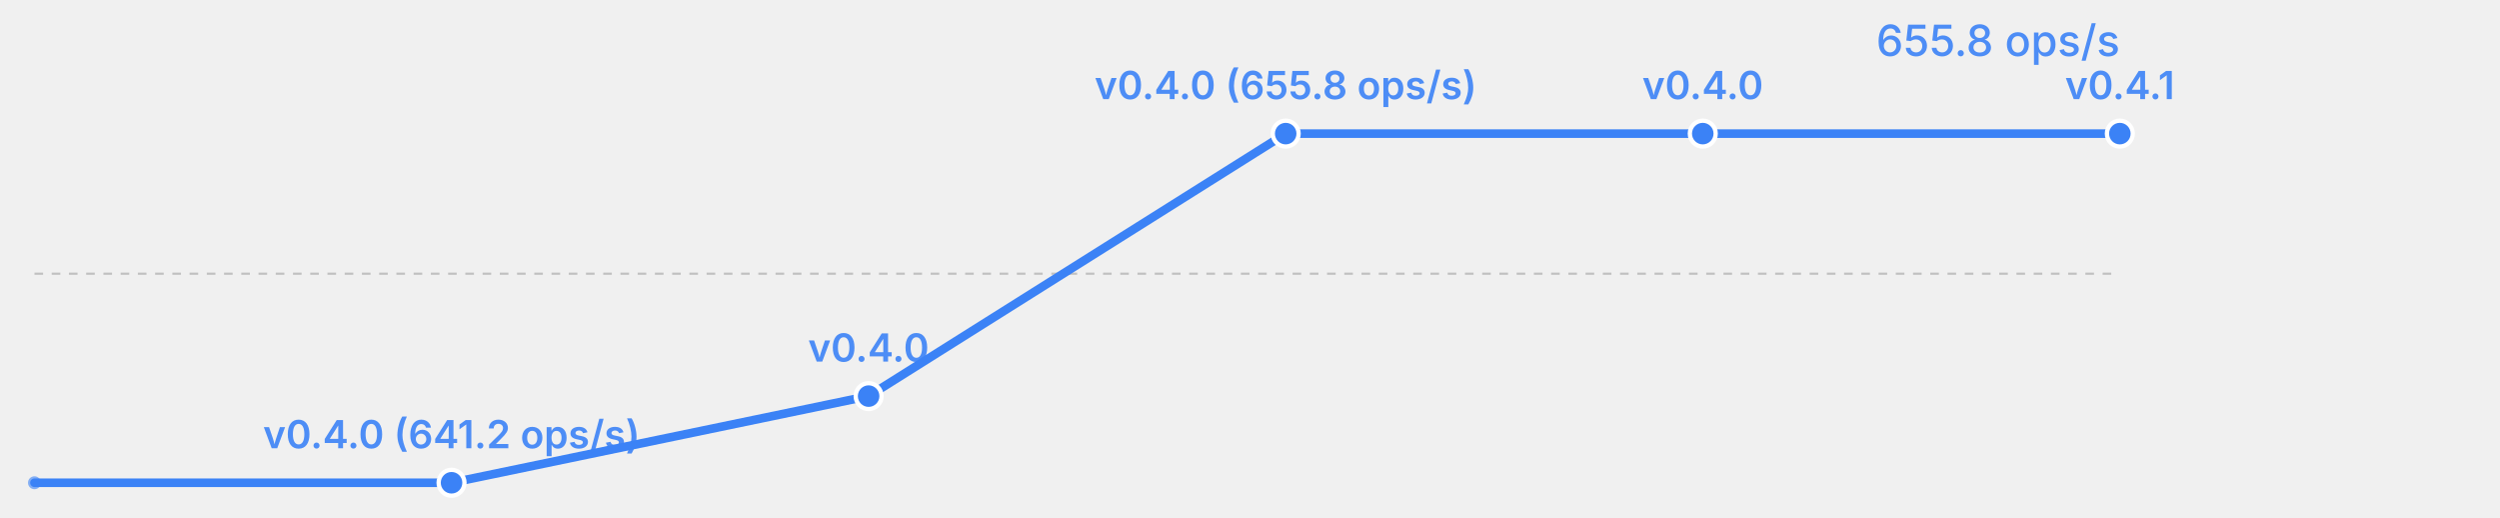
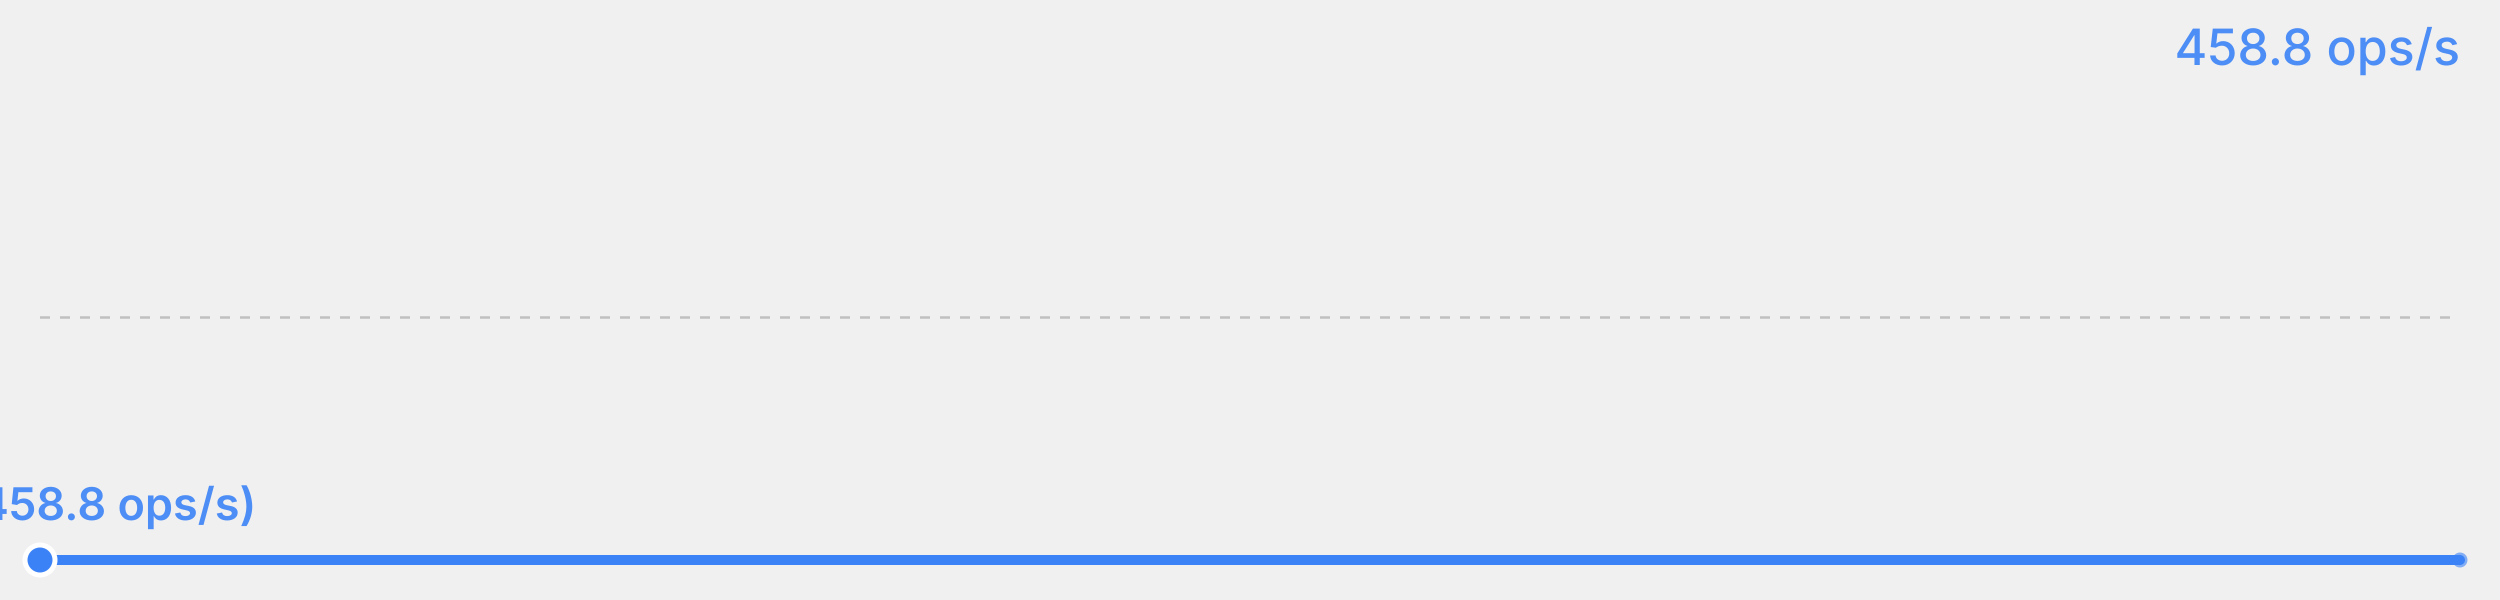
- <svg xmlns="http://www.w3.org/2000/svg" width="580" height="120" viewBox="0 0 580 120">
-   <rect width="580" height="120" fill="transparent" />
-   <text x="492" y="13" font-size="10" fill="#3b82f6" text-anchor="end" font-family="system-ui, -apple-system, sans-serif" opacity="0.9" font-weight="500">655.8 ops/s</text>
+ <svg xmlns="http://www.w3.org/2000/svg" width="500" height="120" viewBox="0 0 500 120">
+   <rect width="500" height="120" fill="transparent" />
+   <text x="492" y="13" font-size="10" fill="#3b82f6" text-anchor="end" font-family="system-ui, -apple-system, sans-serif" opacity="0.9" font-weight="500">458.8 ops/s</text>
  <line x1="8" y1="63.5" x2="492" y2="63.5" stroke="currentColor" stroke-width="0.5" opacity="0.2" stroke-dasharray="2,2" />
-   <polyline fill="none" stroke="#3b82f6" stroke-width="2" points="8.0,112.0 104.8,112.0 201.6,91.9 298.4,31.0 395.2,31.0 492.0,31.0" stroke-linecap="round" stroke-linejoin="round" />
-   <circle cx="104.8" cy="112.0" r="3" fill="#3b82f6" stroke="white" stroke-width="1" />
-   <text x="104.8" y="104.0" font-size="9" fill="#3b82f6" text-anchor="middle" font-family="system-ui, -apple-system, sans-serif" font-weight="600" opacity="0.9">v0.4.0 (641.2 ops/s)</text>
-   <circle cx="201.6" cy="91.9" r="3" fill="#3b82f6" stroke="white" stroke-width="1" />
-   <text x="201.6" y="83.9" font-size="9" fill="#3b82f6" text-anchor="middle" font-family="system-ui, -apple-system, sans-serif" font-weight="600" opacity="0.9">v0.4.0</text>
-   <circle cx="298.4" cy="31.0" r="3" fill="#3b82f6" stroke="white" stroke-width="1" />
-   <text x="298.4" y="23.0" font-size="9" fill="#3b82f6" text-anchor="middle" font-family="system-ui, -apple-system, sans-serif" font-weight="600" opacity="0.9">v0.4.0 (655.8 ops/s)</text>
-   <circle cx="395.2" cy="31.0" r="3" fill="#3b82f6" stroke="white" stroke-width="1" />
-   <text x="395.2" y="23.0" font-size="9" fill="#3b82f6" text-anchor="middle" font-family="system-ui, -apple-system, sans-serif" font-weight="600" opacity="0.9">v0.4.0</text>
-   <circle cx="492.0" cy="31.0" r="3" fill="#3b82f6" stroke="white" stroke-width="1" />
-   <text x="492.0" y="23.0" font-size="9" fill="#3b82f6" text-anchor="middle" font-family="system-ui, -apple-system, sans-serif" font-weight="600" opacity="0.9">v0.4.1</text>
-   <circle cx="8.0" cy="112.0" r="1.5" fill="#3b82f6" opacity="0.6" />
+   <polyline fill="none" stroke="#3b82f6" stroke-width="2" points="8.0,112.0 492.0,112.0" stroke-linecap="round" stroke-linejoin="round" />
+   <circle cx="8.0" cy="112.0" r="3" fill="#3b82f6" stroke="white" stroke-width="1" />
+   <text x="8.0" y="104.0" font-size="9" fill="#3b82f6" text-anchor="middle" font-family="system-ui, -apple-system, sans-serif" font-weight="600" opacity="0.9">v0.4.1 (458.8 ops/s)</text>
+   <circle cx="492.0" cy="112.0" r="1.5" fill="#3b82f6" opacity="0.6" />
</svg>
